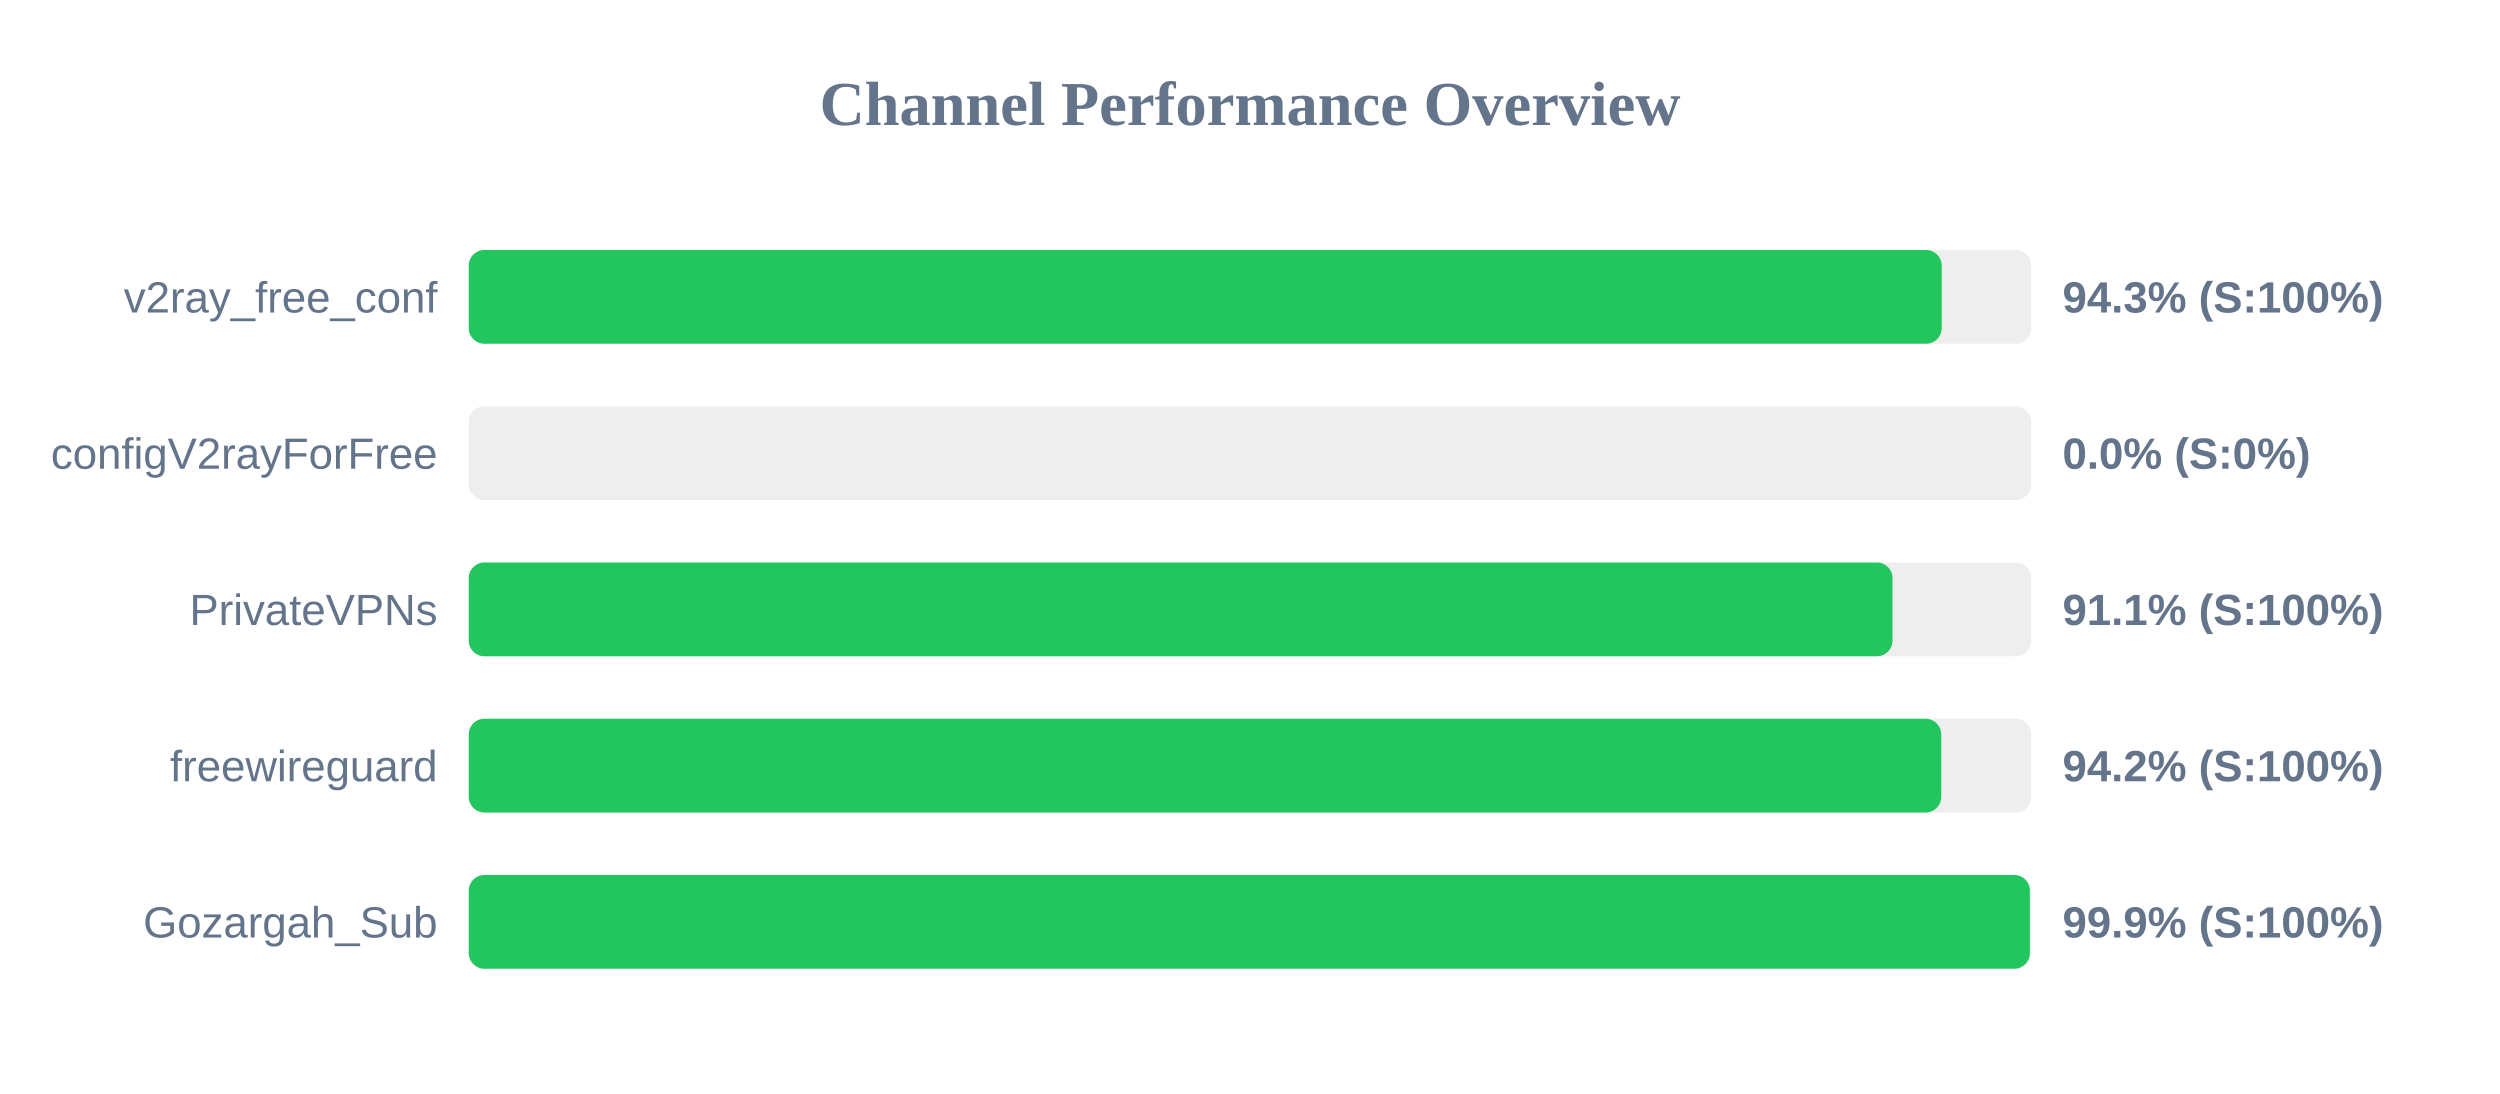
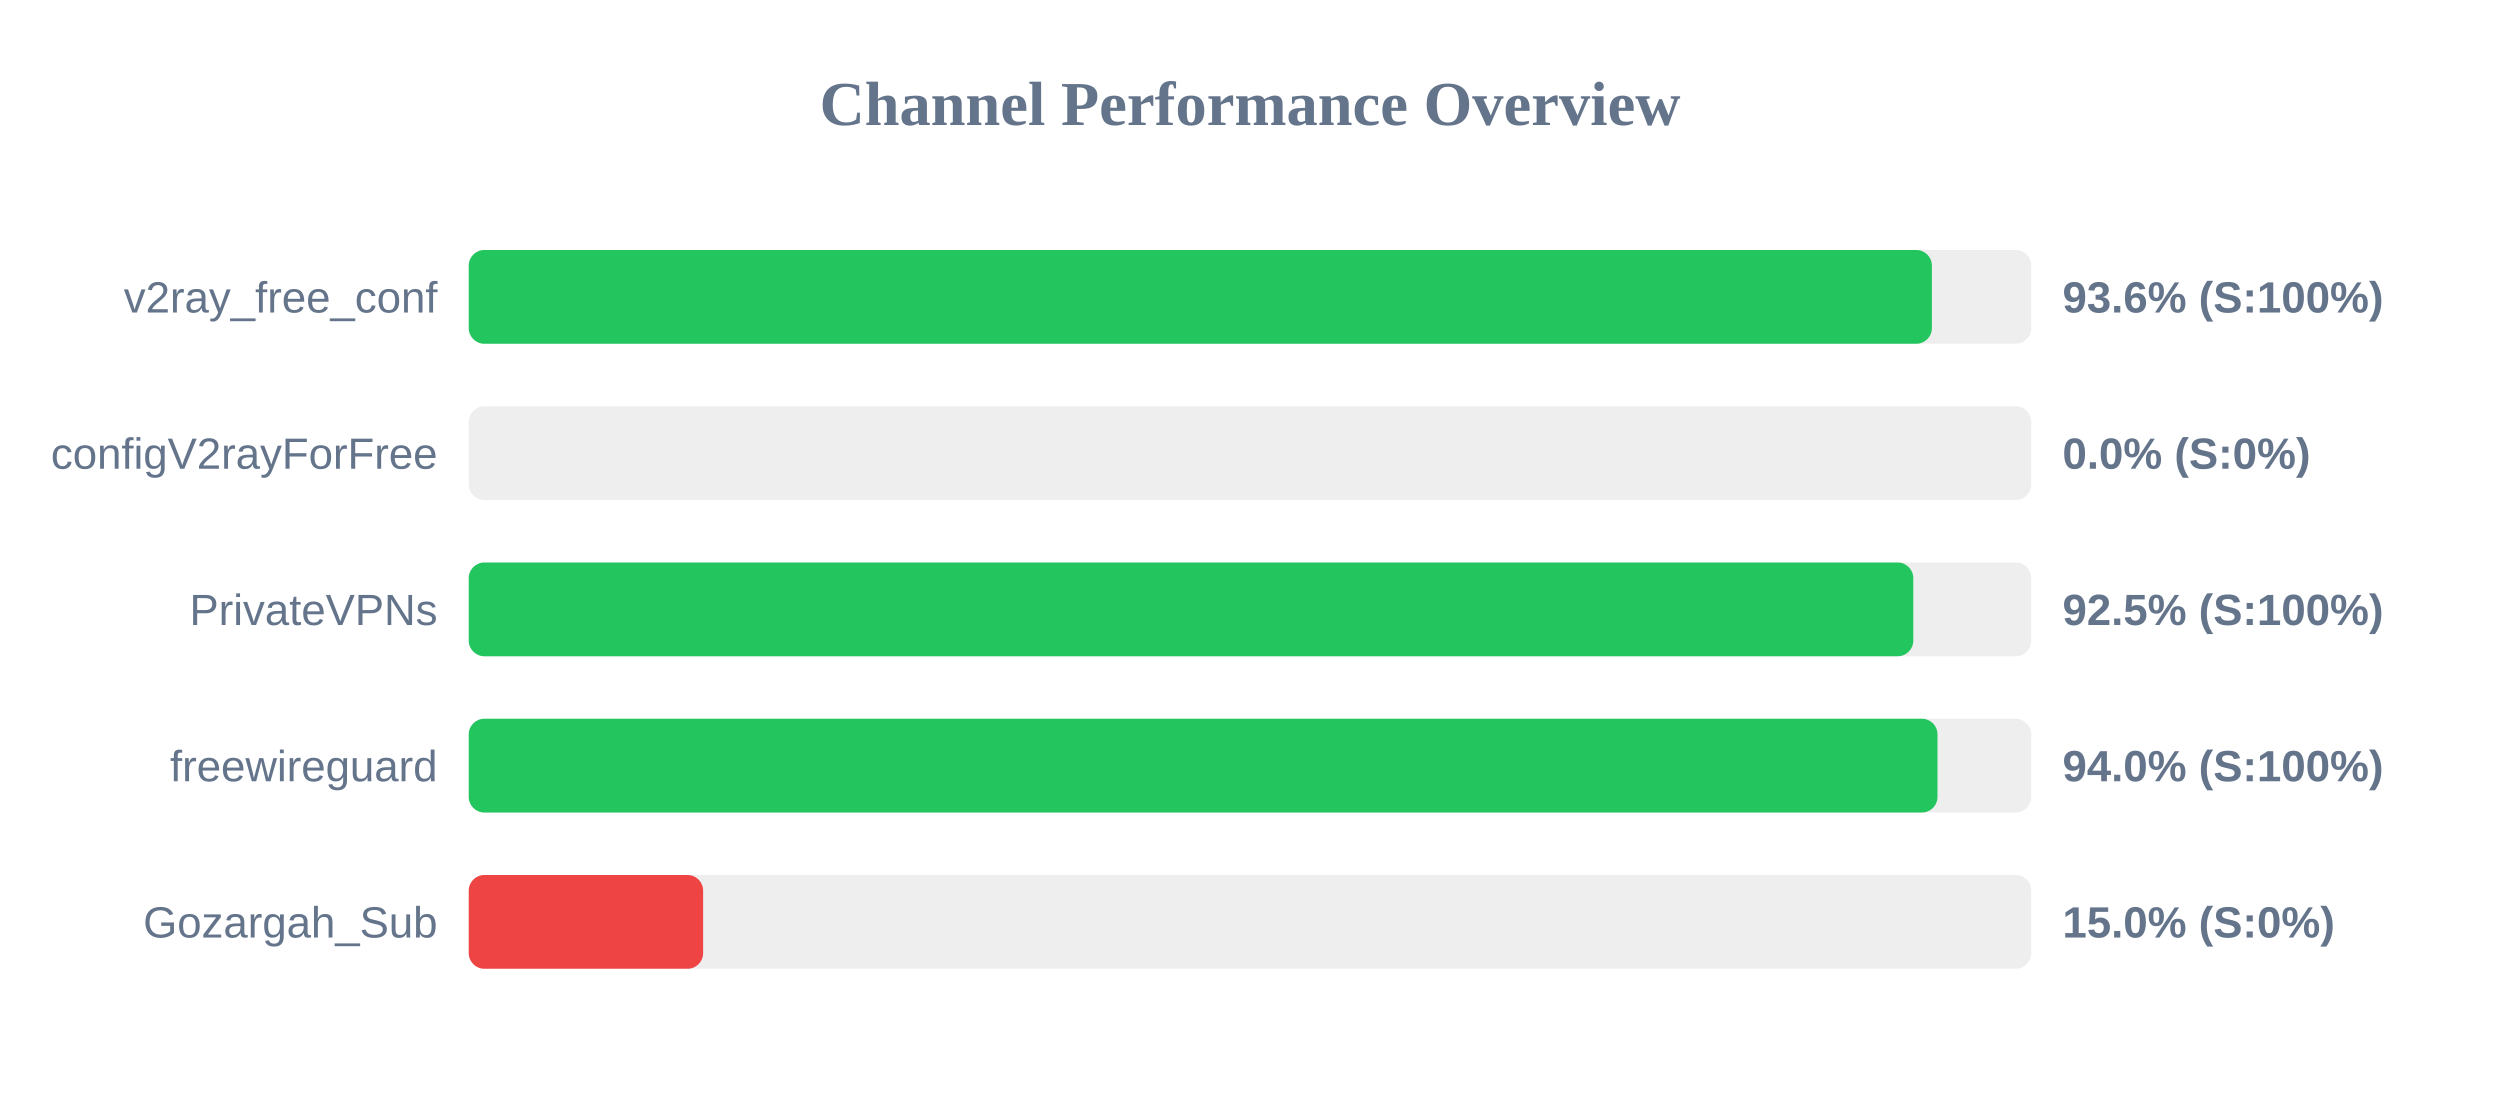
<svg xmlns="http://www.w3.org/2000/svg" width="800" height="350" version="1.1">
  <style>
        .row { font: 14px Arial; fill: #64748b; }
        .score { font: bold 14px Arial; fill: #64748b; }
    </style>
  <text x="400" y="40" text-anchor="middle" font-size="20px" font-weight="bold" fill="#64748b">Channel Performance Overview</text>
  <rect x="150" y="80" width="500" height="30" fill="#eee" rx="5" />
-   <rect x="150" y="80" width="471.35" height="30" fill="#22c55e" rx="5" />
+   <rect x="150" y="80" width="468.2" height="30" fill="#22c55e" rx="5" />
  <text x="140" y="100" text-anchor="end" class="row">v2ray_free_conf</text>
-   <text x="660" y="100" text-anchor="start" class="score">94.3% (S:100%)</text>
+   <text x="660" y="100" text-anchor="start" class="score">93.6% (S:100%)</text>
  <rect x="150" y="130" width="500" height="30" fill="#eee" rx="5" />
  <rect x="150" y="130" width="0.0" height="30" fill="#ef4444" rx="5" />
  <text x="140" y="150" text-anchor="end" class="row">configV2rayForFree</text>
  <text x="660" y="150" text-anchor="start" class="score">0.0% (S:0%)</text>
  <rect x="150" y="180" width="500" height="30" fill="#eee" rx="5" />
-   <rect x="150" y="180" width="455.6" height="30" fill="#22c55e" rx="5" />
+   <rect x="150" y="180" width="462.25" height="30" fill="#22c55e" rx="5" />
  <text x="140" y="200" text-anchor="end" class="row">PrivateVPNs</text>
-   <text x="660" y="200" text-anchor="start" class="score">91.1% (S:100%)</text>
+   <text x="660" y="200" text-anchor="start" class="score">92.5% (S:100%)</text>
  <rect x="150" y="230" width="500" height="30" fill="#eee" rx="5" />
-   <rect x="150" y="230" width="471.2" height="30" fill="#22c55e" rx="5" />
+   <rect x="150" y="230" width="470.0" height="30" fill="#22c55e" rx="5" />
  <text x="140" y="250" text-anchor="end" class="row">freewireguard</text>
-   <text x="660" y="250" text-anchor="start" class="score">94.2% (S:100%)</text>
+   <text x="660" y="250" text-anchor="start" class="score">94.0% (S:100%)</text>
  <rect x="150" y="280" width="500" height="30" fill="#eee" rx="5" />
-   <rect x="150" y="280" width="499.55" height="30" fill="#22c55e" rx="5" />
+   <rect x="150" y="280" width="75.0" height="30" fill="#ef4444" rx="5" />
  <text x="140" y="300" text-anchor="end" class="row">Gozargah_Sub</text>
-   <text x="660" y="300" text-anchor="start" class="score">99.9% (S:100%)</text>
+   <text x="660" y="300" text-anchor="start" class="score">15.0% (S:0%)</text>
</svg>
